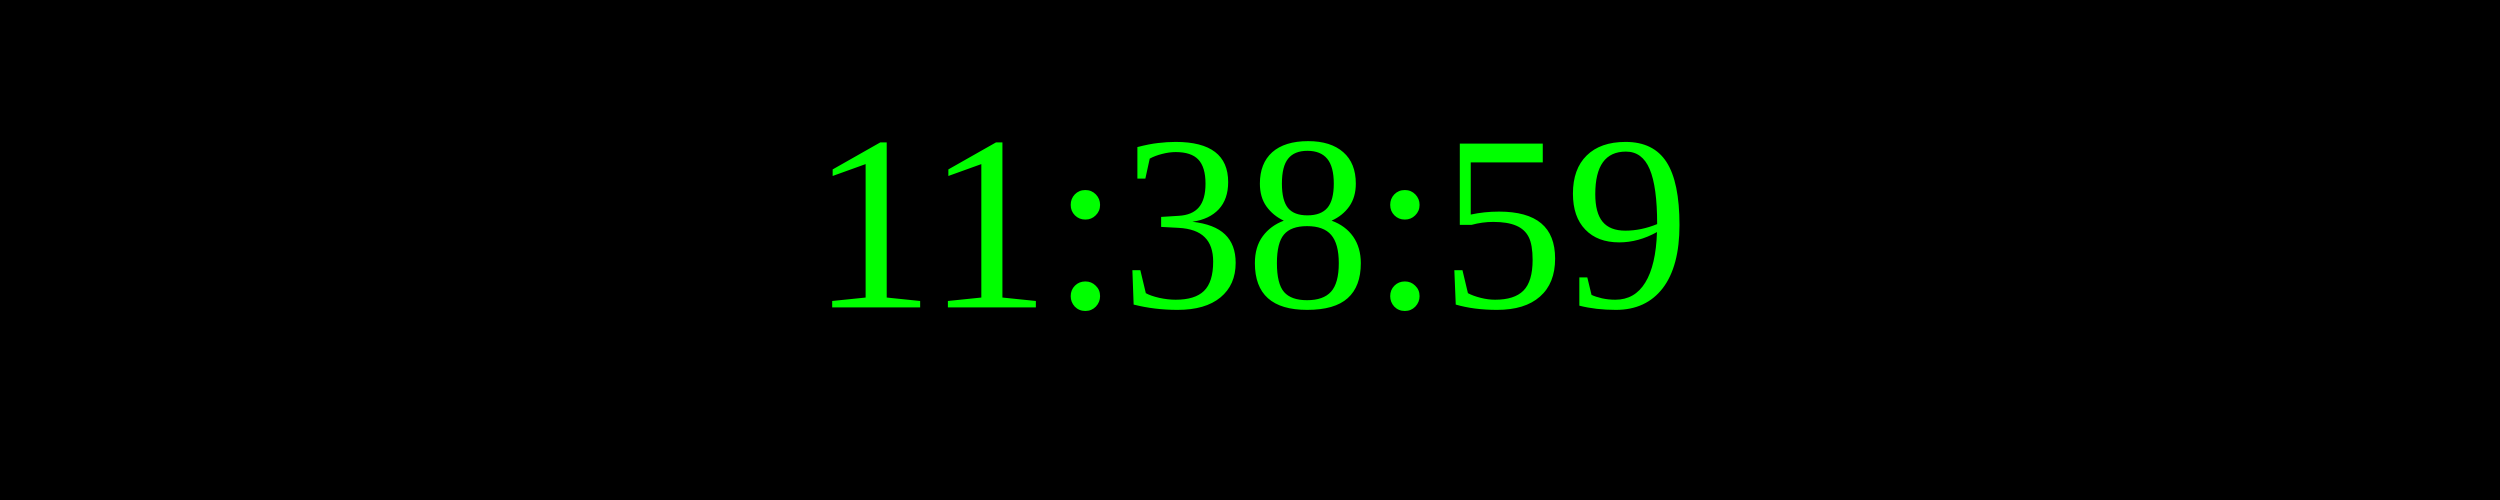
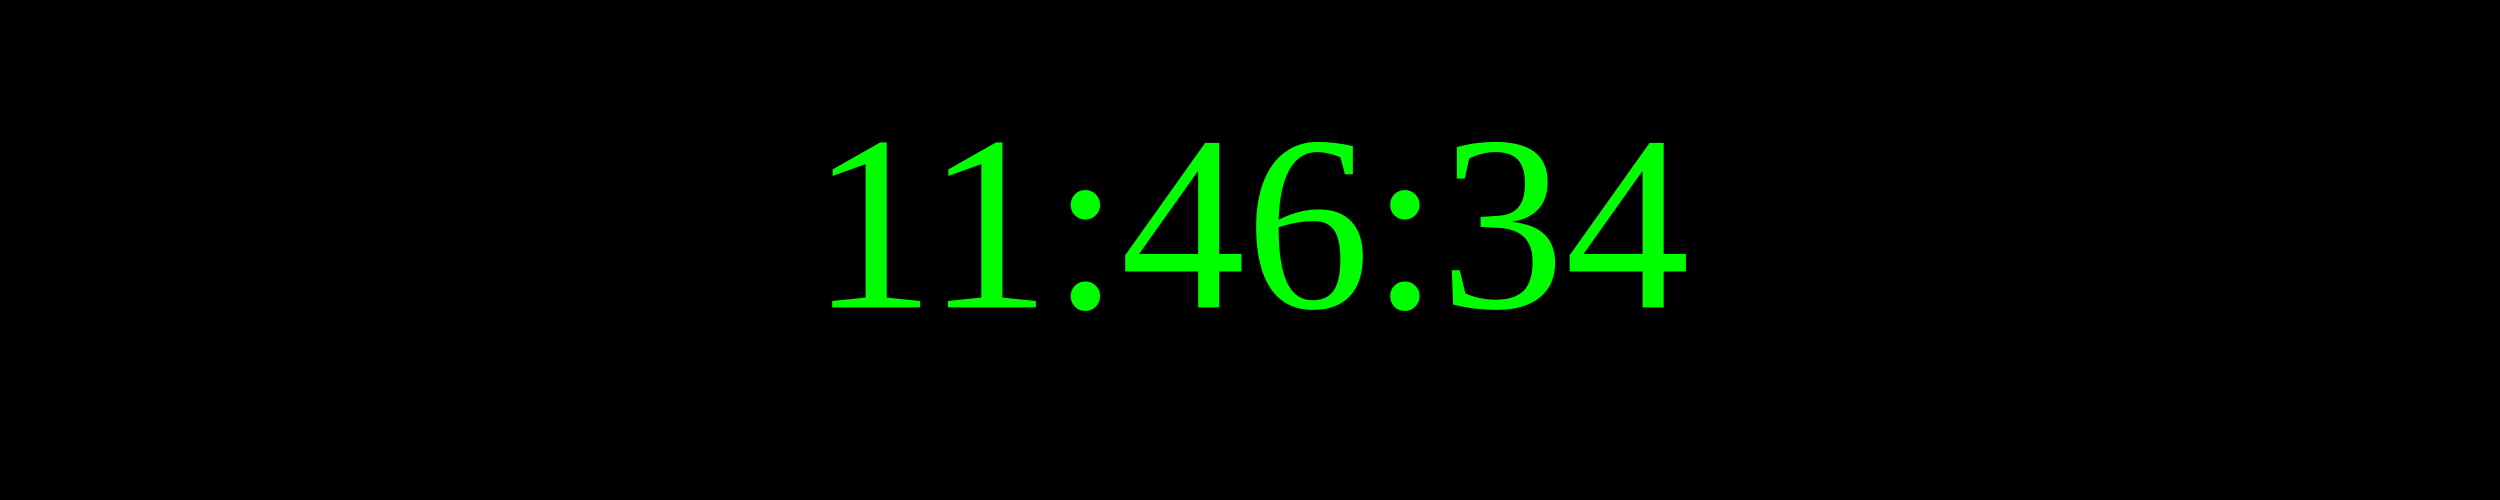
<svg xmlns="http://www.w3.org/2000/svg" width="250" height="50">
  <rect width="100%" height="100%" fill="black" />
  <text x="50%" y="50%" font-size="25" fill="lime" text-anchor="middle" dominant-baseline="middle">
- 11:38:59
+ 11:46:34
</text>
</svg>
